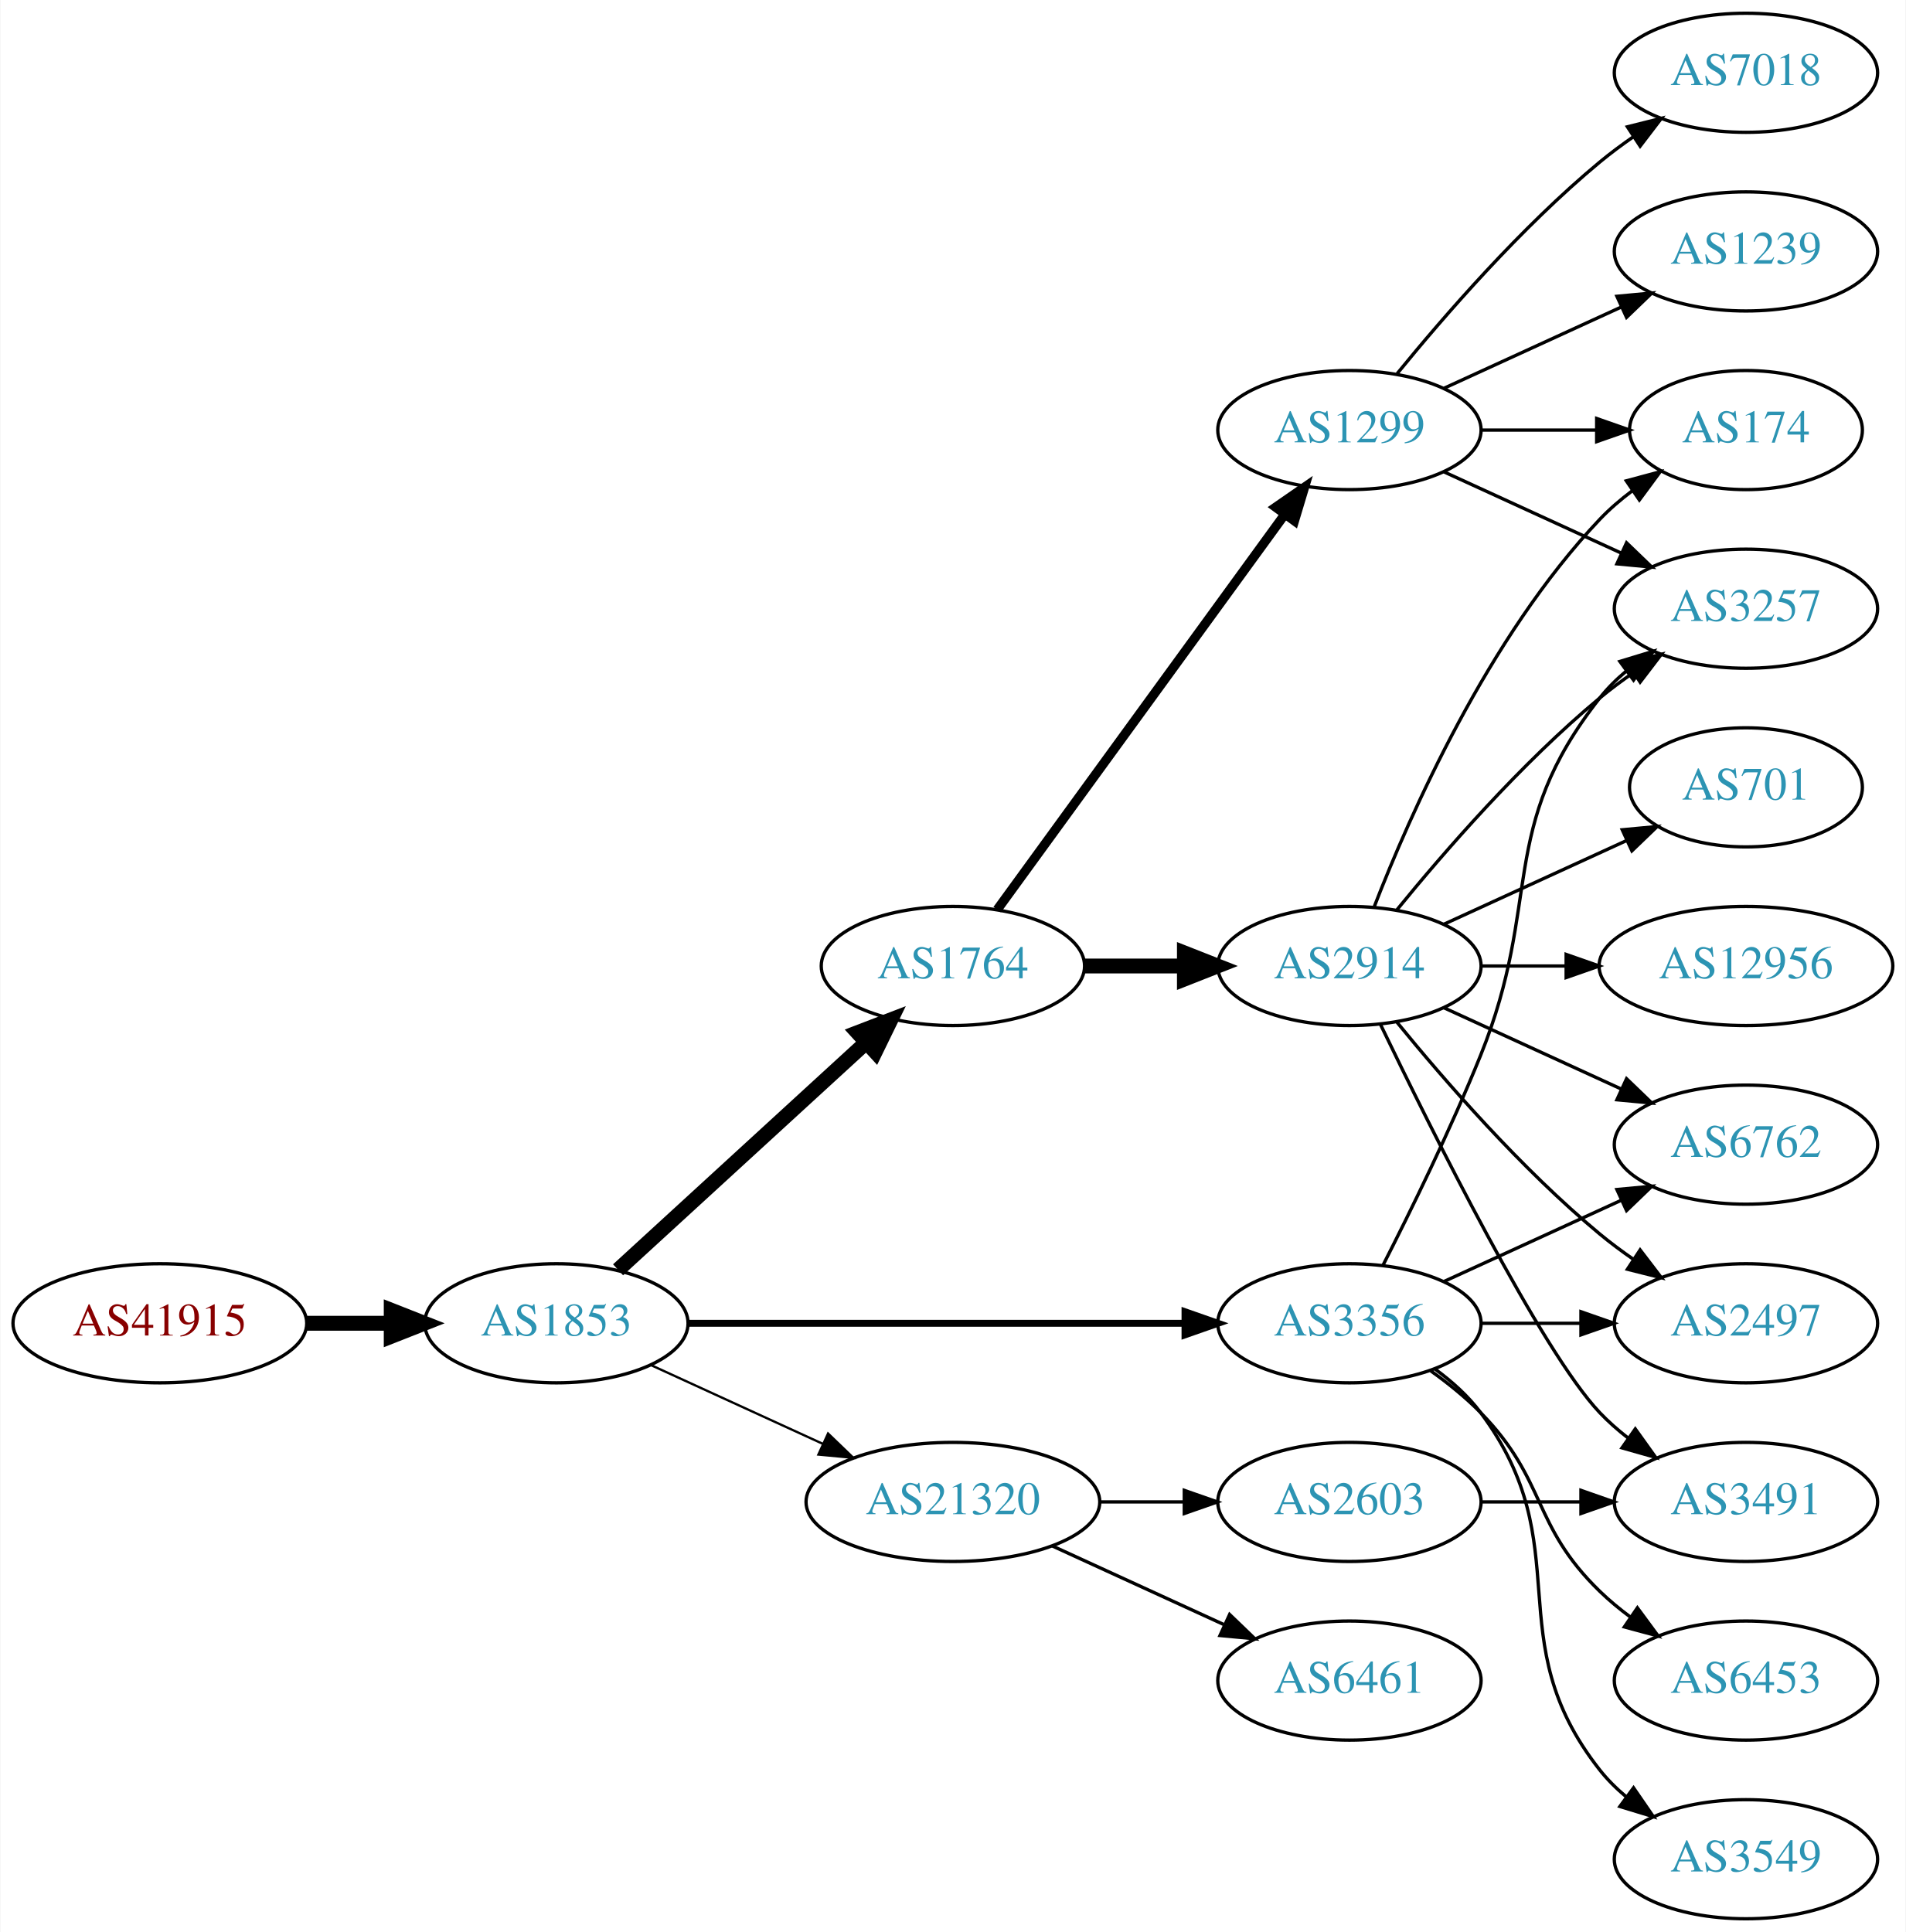
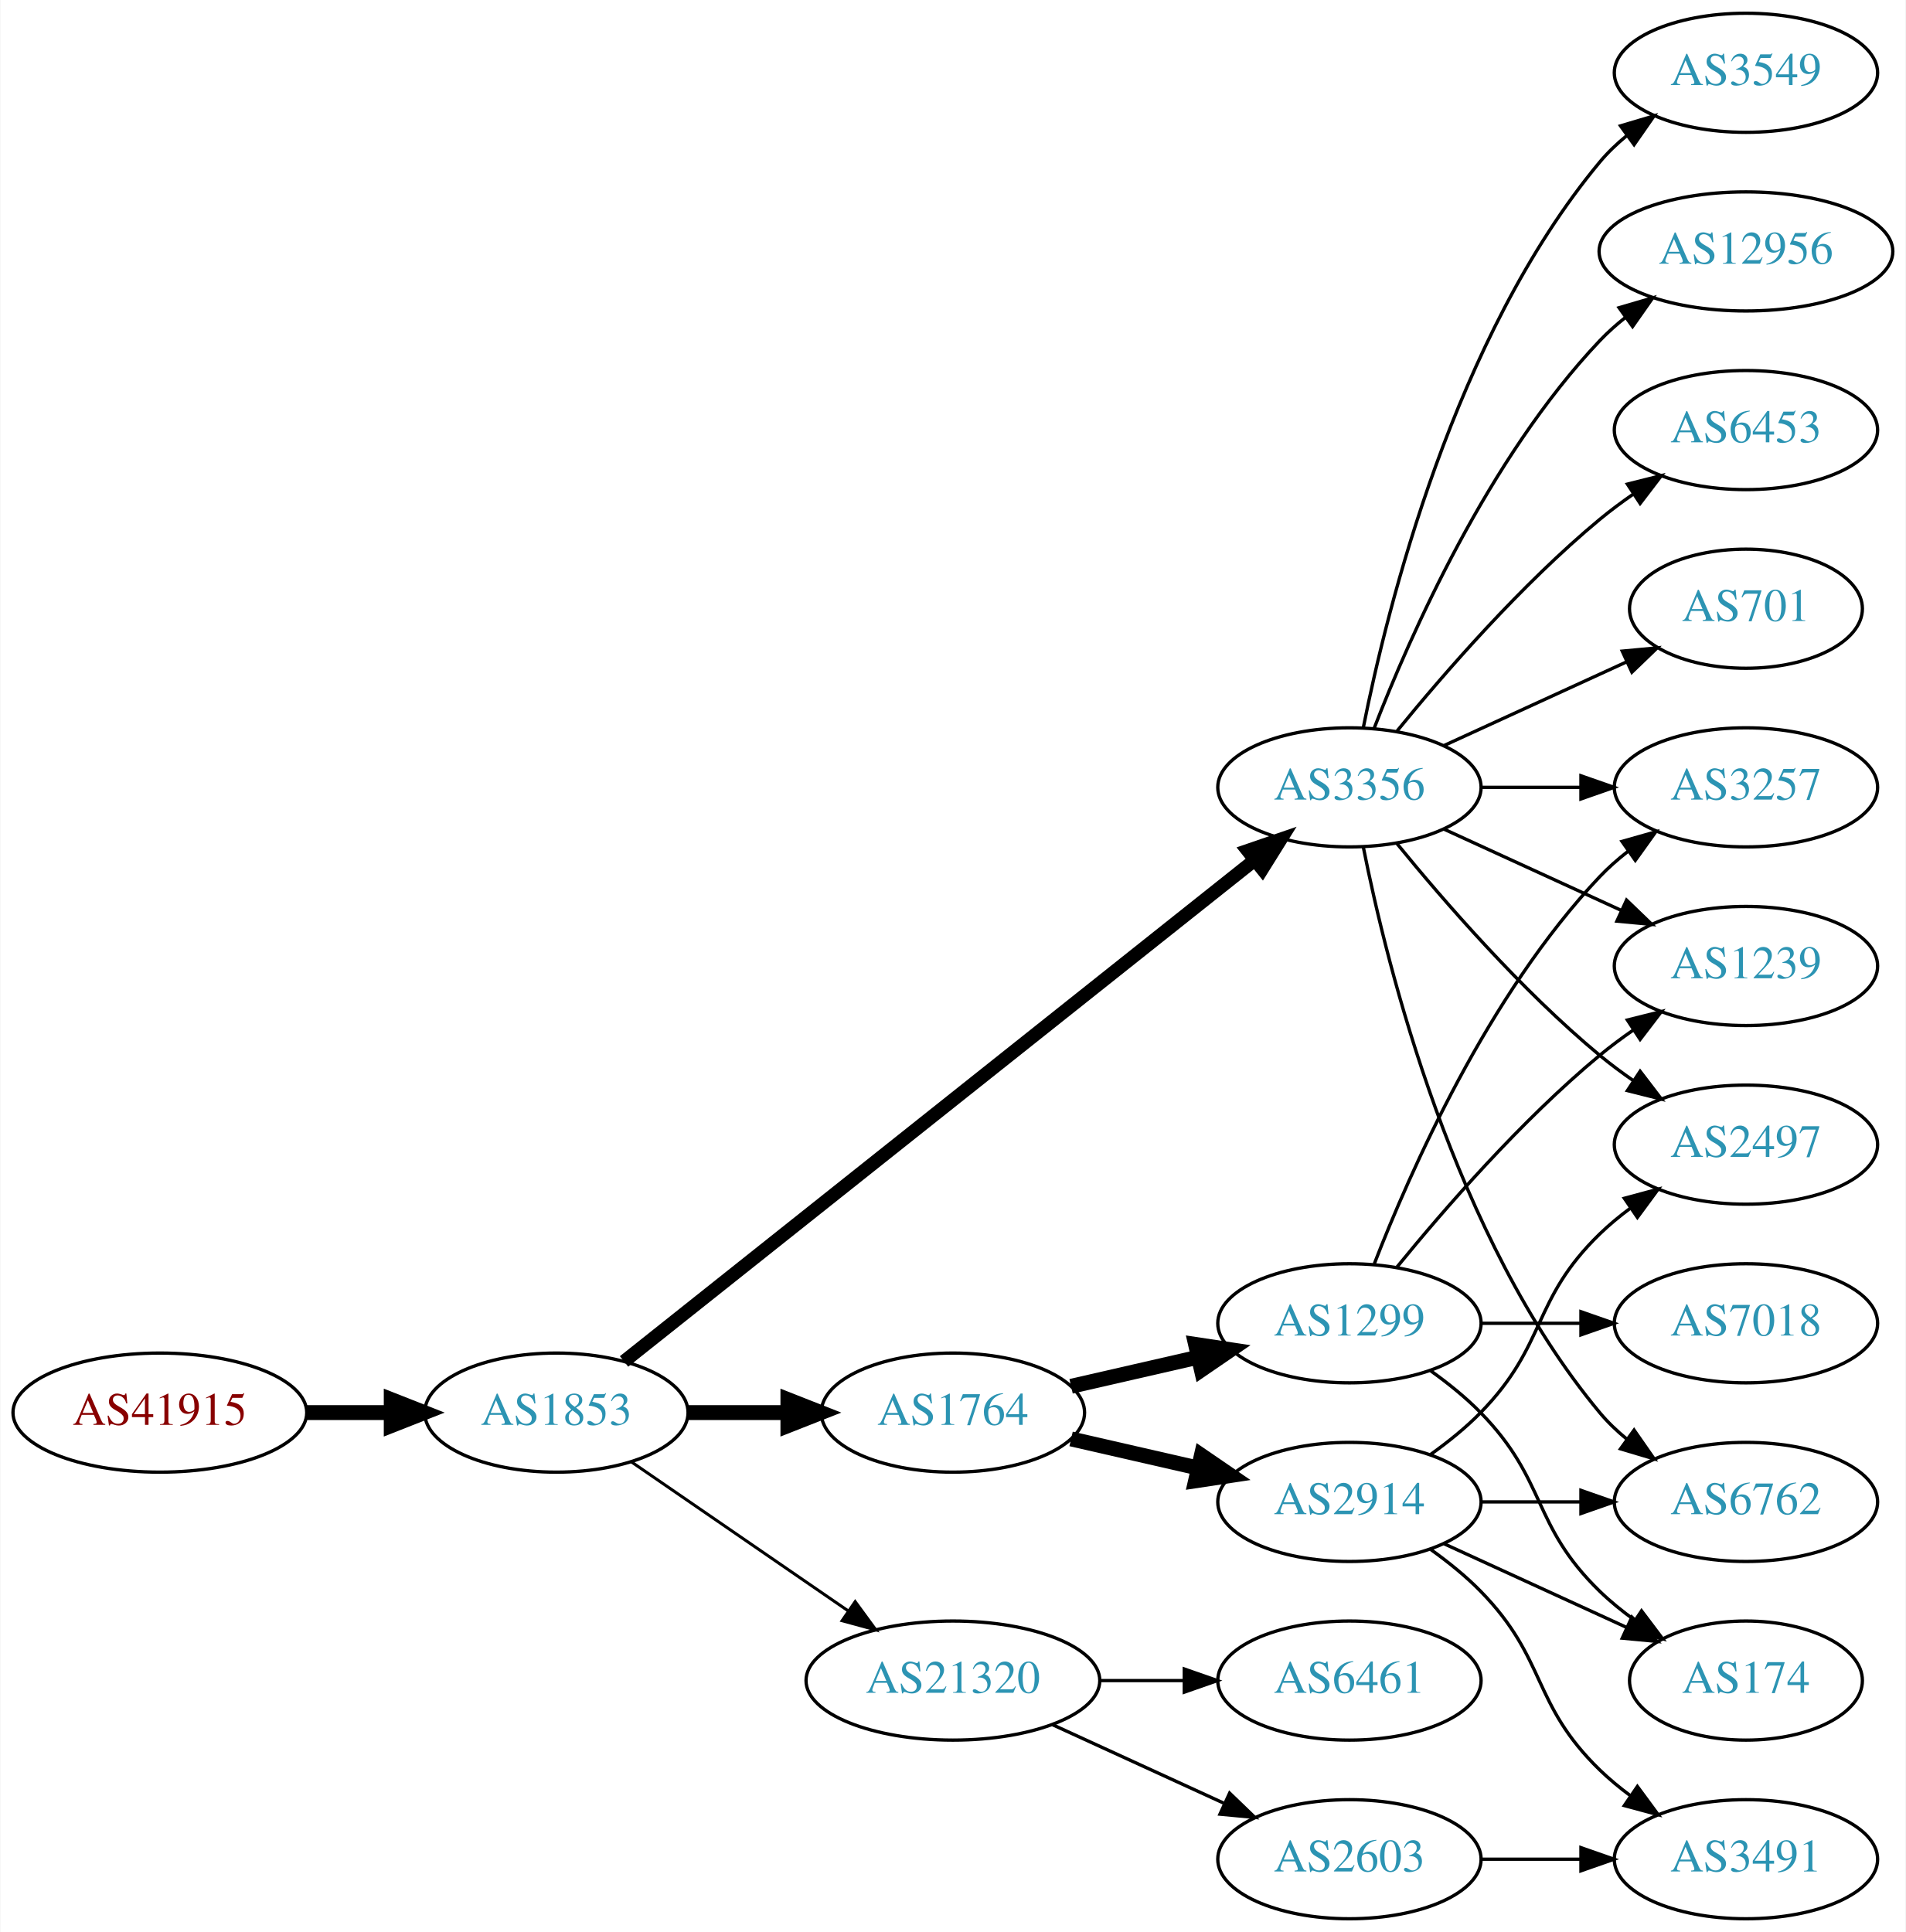
<svg xmlns="http://www.w3.org/2000/svg" xmlns:xlink="http://www.w3.org/1999/xlink" width="576pt" height="584pt" viewBox="0.00 0.00 575.76 584.00">
  <g id="graph0" class="graph" transform="scale(1 1) rotate(0) translate(4 580)">
    <polygon fill="white" stroke="none" points="-4,4 -4,-580 571.762,-580 571.762,4 -4,4" />
    <g id="node1" class="node">
      <g id="a_node1">
        <a xlink:href="/asn/41915" xlink:title="AS41915 ~ LFRZ [AT]">
-           <ellipse fill="#ffffff" stroke="black" cx="44.196" cy="-180" rx="44.393" ry="18" />
-           <text text-anchor="middle" x="44.196" y="-176.3" font-family="Times,serif" font-size="14.00" fill="#880000">AS41915</text>
+           <ellipse fill="#ffffff" stroke="black" cx="44.196" cy="-153" rx="44.393" ry="18" />
+           <text text-anchor="middle" x="44.196" y="-149.3" font-family="Times,serif" font-size="14.00" fill="#880000">AS41915</text>
        </a>
      </g>
    </g>
    <g id="node2" class="node">
      <g id="a_node2">
        <a xlink:href="/asn/1853" xlink:title="AS1853 ~ ACOnet Backbone [AT]">
-           <ellipse fill="#ffffff" stroke="black" cx="164.039" cy="-180" rx="39.794" ry="18" />
-           <text text-anchor="middle" x="164.039" y="-176.3" font-family="Times,serif" font-size="14.00" fill="#2c94b3">AS1853</text>
+           <ellipse fill="#ffffff" stroke="black" cx="164.039" cy="-153" rx="39.794" ry="18" />
+           <text text-anchor="middle" x="164.039" y="-149.3" font-family="Times,serif" font-size="14.00" fill="#2c94b3">AS1853</text>
        </a>
      </g>
    </g>
    <g id="edge1" class="edge">
-       <path fill="none" stroke="black" stroke-width="4.5" d="M88.407,-180C96.72,-180 105.482,-180 113.965,-180" />
-       <polygon fill="black" stroke="black" stroke-width="4.5" points="114.123,-183.938 124.123,-180 114.123,-176.063 114.123,-183.938" />
+       <path fill="none" stroke="black" stroke-width="4.5" d="M88.407,-153C96.72,-153 105.482,-153 113.965,-153" />
+       <polygon fill="black" stroke="black" stroke-width="4.5" points="114.123,-156.938 124.123,-153 114.123,-149.063 114.123,-156.938" />
    </g>
    <g id="node3" class="node">
      <g id="a_node3">
-         <a xlink:href="/asn/1764" xlink:title="AS1764 ~ NEXTLAYER-AS [AT]">
-           <ellipse fill="#ffffff" stroke="black" cx="283.881" cy="-288" rx="39.794" ry="18" />
-           <text text-anchor="middle" x="283.881" y="-284.3" font-family="Times,serif" font-size="14.00" fill="#2c94b3">AS1764</text>
+         <a xlink:href="/asn/3356" xlink:title="AS3356 ~ Level 3 Parent, LLC [US]">
+           <ellipse fill="#ffffff" stroke="black" cx="403.724" cy="-342" rx="39.794" ry="18" />
+           <text text-anchor="middle" x="403.724" y="-338.3" font-family="Times,serif" font-size="14.00" fill="#2c94b3">AS3356</text>
        </a>
      </g>
    </g>
    <g id="edge2" class="edge">
-       <path fill="none" stroke="black" stroke-width="4.5" d="M182.681,-196.169C202.554,-214.382 235.016,-244.133 257.585,-264.817" />
-       <polygon fill="black" stroke="black" stroke-width="4.5" points="255.086,-267.867 265.118,-271.721 260.406,-262.061 255.086,-267.867" />
+       <path fill="none" stroke="black" stroke-width="4.05" d="M184.489,-168.467C226.622,-201.969 326.434,-281.337 375.094,-320.03" />
+       <polygon fill="black" stroke="black" stroke-width="4.05" points="372.972,-322.869 383.004,-326.32 377.383,-317.322 372.972,-322.869" />
    </g>
    <g id="node4" class="node">
      <g id="a_node4">
-         <a xlink:href="/asn/3356" xlink:title="AS3356 ~ Level 3 Parent, LLC [US]">
-           <ellipse fill="#ffffff" stroke="black" cx="403.724" cy="-180" rx="39.794" ry="18" />
-           <text text-anchor="middle" x="403.724" y="-176.3" font-family="Times,serif" font-size="14.00" fill="#2c94b3">AS3356</text>
+         <a xlink:href="/asn/1764" xlink:title="AS1764 ~ NEXTLAYER-AS [AT]">
+           <ellipse fill="#ffffff" stroke="black" cx="283.881" cy="-153" rx="39.794" ry="18" />
+           <text text-anchor="middle" x="283.881" y="-149.3" font-family="Times,serif" font-size="14.00" fill="#2c94b3">AS1764</text>
        </a>
      </g>
    </g>
    <g id="edge3" class="edge">
-       <path fill="none" stroke="black" stroke-width="2.077" d="M203.756,-180C244.674,-180 309.314,-180 353.749,-180" />
-       <polygon fill="black" stroke="black" stroke-width="2.077" points="354.023,-183.5 364.023,-180 354.023,-176.5 354.023,-183.5" />
+       <path fill="none" stroke="black" stroke-width="4.5" d="M203.951,-153C213.505,-153 223.854,-153 233.817,-153" />
+       <polygon fill="black" stroke="black" stroke-width="4.5" points="234.009,-156.938 244.009,-153 234.009,-149.063 234.009,-156.938" />
    </g>
    <g id="node5" class="node">
      <g id="a_node5">
        <a xlink:href="/asn/21320" xlink:title="AS21320 ~ GEANT Vereniging [EU]">
-           <ellipse fill="#ffffff" stroke="black" cx="283.881" cy="-126" rx="44.393" ry="18" />
-           <text text-anchor="middle" x="283.881" y="-122.3" font-family="Times,serif" font-size="14.00" fill="#2c94b3">AS21320</text>
+           <ellipse fill="#ffffff" stroke="black" cx="283.881" cy="-72" rx="44.393" ry="18" />
+           <text text-anchor="middle" x="283.881" y="-68.3" font-family="Times,serif" font-size="14.00" fill="#2c94b3">AS21320</text>
        </a>
      </g>
    </g>
    <g id="edge4" class="edge">
-       <path fill="none" stroke="black" stroke-width="0.692" d="M192.667,-167.339C208.165,-160.238 227.732,-151.272 244.678,-143.506" />
-       <polygon fill="black" stroke="black" stroke-width="0.692" points="246.148,-146.683 253.781,-139.335 243.232,-140.319 246.148,-146.683" />
+       <path fill="none" stroke="black" stroke-width="0.9" d="M186.653,-138.143C205.025,-125.515 231.618,-107.236 252.195,-93.093" />
+       <polygon fill="black" stroke="black" stroke-width="0.9" points="254.345,-95.862 260.603,-87.313 250.38,-90.093 254.345,-95.862" />
+     </g>
+     <g id="node9" class="node">
+       <g id="a_node9">
+         <a xlink:href="/asn/3257" xlink:title="AS3257 ~ GTT [DE]">
+           <ellipse fill="#ffffff" stroke="black" cx="523.566" cy="-342" rx="39.794" ry="18" />
+           <text text-anchor="middle" x="523.566" y="-338.3" font-family="Times,serif" font-size="14.00" fill="#2c94b3">AS3257</text>
+         </a>
+       </g>
+     </g>
+     <g id="edge17" class="edge">
+       <path fill="none" stroke="black" d="M443.636,-342C453.19,-342 463.539,-342 473.502,-342" />
+       <polygon fill="black" stroke="black" points="473.695,-345.5 483.695,-342 473.694,-338.5 473.695,-345.5" />
+     </g>
+     <g id="node10" class="node">
+       <g id="a_node10">
+         <a xlink:href="/asn/1239" xlink:title="AS1239 ~ Sprint [US]">
+           <ellipse fill="#ffffff" stroke="black" cx="523.566" cy="-288" rx="39.794" ry="18" />
+           <text text-anchor="middle" x="523.566" y="-284.3" font-family="Times,serif" font-size="14.00" fill="#2c94b3">AS1239</text>
+         </a>
+       </g>
+     </g>
+     <g id="edge22" class="edge">
+       <path fill="none" stroke="black" d="M432.353,-329.339C448.31,-322.027 468.58,-312.739 485.863,-304.819" />
+       <polygon fill="black" stroke="black" points="487.478,-307.929 495.111,-300.581 484.562,-301.565 487.478,-307.929" />
+     </g>
+     <g id="node12" class="node">
+       <g id="a_node12">
+         <a xlink:href="/asn/2497" xlink:title="AS2497 ~ Internet Initiative Japan Inc. [JP]">
+           <ellipse fill="#ffffff" stroke="black" cx="523.566" cy="-234" rx="39.794" ry="18" />
+           <text text-anchor="middle" x="523.566" y="-230.3" font-family="Times,serif" font-size="14.00" fill="#2c94b3">AS2497</text>
+         </a>
+       </g>
+     </g>
+     <g id="edge16" class="edge">
+       <path fill="none" stroke="black" d="M418.143,-324.935C432.257,-307.625 455.672,-280.655 479.37,-261 482.587,-258.332 486.087,-255.73 489.658,-253.259" />
+       <polygon fill="black" stroke="black" points="491.581,-256.183 498.014,-247.764 487.735,-250.334 491.581,-256.183" />
+     </g>
+     <g id="node13" class="node">
+       <g id="a_node13">
+         <a xlink:href="/asn/6762" xlink:title="AS6762 ~ TELECOM ITALIA SPARKLE S.p.A. [IT]">
+           <ellipse fill="#ffffff" stroke="black" cx="523.566" cy="-126" rx="39.794" ry="18" />
+           <text text-anchor="middle" x="523.566" y="-122.3" font-family="Times,serif" font-size="14.00" fill="#2c94b3">AS6762</text>
+         </a>
+       </g>
+     </g>
+     <g id="edge15" class="edge">
+       <path fill="none" stroke="black" d="M407.922,-323.927C415.086,-287.859 435.36,-205.875 479.37,-153 481.775,-150.111 484.571,-147.437 487.564,-144.987" />
+       <polygon fill="black" stroke="black" points="489.754,-147.723 495.807,-139.027 485.652,-142.05 489.754,-147.723" />
+     </g>
+     <g id="node15" class="node">
+       <g id="a_node15">
+         <a xlink:href="/asn/6453" xlink:title="AS6453 ~ TATA COMMUNICATIONS (AMERICA) INC [US]">
+           <ellipse fill="#ffffff" stroke="black" cx="523.566" cy="-450" rx="39.794" ry="18" />
+           <text text-anchor="middle" x="523.566" y="-446.3" font-family="Times,serif" font-size="14.00" fill="#2c94b3">AS6453</text>
+         </a>
+       </g>
+     </g>
+     <g id="edge18" class="edge">
+       <path fill="none" stroke="black" d="M418.143,-359.065C432.257,-376.375 455.672,-403.345 479.37,-423 482.587,-425.668 486.087,-428.27 489.658,-430.741" />
+       <polygon fill="black" stroke="black" points="487.735,-433.666 498.014,-436.236 491.581,-427.817 487.735,-433.666" />
+     </g>
+     <g id="node16" class="node">
+       <g id="a_node16">
+         <a xlink:href="/asn/701" xlink:title="AS701 ~ UUNET [US]">
+           <ellipse fill="#ffffff" stroke="black" cx="523.566" cy="-396" rx="35.194" ry="18" />
+           <text text-anchor="middle" x="523.566" y="-392.3" font-family="Times,serif" font-size="14.00" fill="#2c94b3">AS701</text>
+         </a>
+       </g>
+     </g>
+     <g id="edge19" class="edge">
+       <path fill="none" stroke="black" d="M432.353,-354.661C448.769,-362.183 469.75,-371.798 487.347,-379.861" />
+       <polygon fill="black" stroke="black" points="486.176,-383.174 496.725,-384.158 489.092,-376.811 486.176,-383.174" />
+     </g>
+     <g id="node17" class="node">
+       <g id="a_node17">
+         <a xlink:href="/asn/3549" xlink:title="AS3549 ~ Level 3 Parent, LLC [US]">
+           <ellipse fill="#ffffff" stroke="black" cx="523.566" cy="-558" rx="39.794" ry="18" />
+           <text text-anchor="middle" x="523.566" y="-554.3" font-family="Times,serif" font-size="14.00" fill="#2c94b3">AS3549</text>
+         </a>
+       </g>
+     </g>
+     <g id="edge20" class="edge">
+       <path fill="none" stroke="black" d="M407.922,-360.073C415.086,-396.141 435.36,-478.125 479.37,-531 481.775,-533.889 484.571,-536.563 487.564,-539.013" />
+       <polygon fill="black" stroke="black" points="485.652,-541.95 495.807,-544.973 489.754,-536.277 485.652,-541.95" />
+     </g>
+     <g id="node18" class="node">
+       <g id="a_node18">
+         <a xlink:href="/asn/12956" xlink:title="AS12956 ~ TELXIUS [ES]">
+           <ellipse fill="#ffffff" stroke="black" cx="523.566" cy="-504" rx="44.393" ry="18" />
+           <text text-anchor="middle" x="523.566" y="-500.3" font-family="Times,serif" font-size="14.00" fill="#2c94b3">AS12956</text>
+         </a>
+       </g>
+     </g>
+     <g id="edge21" class="edge">
+       <path fill="none" stroke="black" d="M411.247,-359.994C421.997,-387.728 445.655,-441.429 479.37,-477 481.754,-479.515 484.421,-481.893 487.227,-484.117" />
+       <polygon fill="black" stroke="black" points="485.221,-486.985 495.389,-489.961 489.296,-481.293 485.221,-486.985" />
    </g>
    <g id="node6" class="node">
      <g id="a_node6">
-         <a xlink:href="/asn/2914" xlink:title="AS2914 ~ NTT America, Inc. [US]">
-           <ellipse fill="#ffffff" stroke="black" cx="403.724" cy="-288" rx="39.794" ry="18" />
-           <text text-anchor="middle" x="403.724" y="-284.3" font-family="Times,serif" font-size="14.00" fill="#2c94b3">AS2914</text>
+         <a xlink:href="/asn/1299" xlink:title="AS1299 ~ Telia Carrier [EU]">
+           <ellipse fill="#ffffff" stroke="black" cx="403.724" cy="-180" rx="39.794" ry="18" />
+           <text text-anchor="middle" x="403.724" y="-176.3" font-family="Times,serif" font-size="14.00" fill="#2c94b3">AS1299</text>
        </a>
      </g>
    </g>
    <g id="edge5" class="edge">
-       <path fill="none" stroke="black" stroke-width="4.5" d="M323.794,-288C333.347,-288 343.697,-288 353.659,-288" />
-       <polygon fill="black" stroke="black" stroke-width="4.5" points="353.852,-291.938 363.852,-288 353.852,-284.063 353.852,-291.938" />
+       <path fill="none" stroke="black" stroke-width="4.5" d="M319.6,-160.955C331.6,-163.704 345.221,-166.825 357.914,-169.733" />
+       <polygon fill="black" stroke="black" stroke-width="4.5" points="357.219,-173.613 367.845,-172.009 358.977,-165.937 357.219,-173.613" />
    </g>
    <g id="node7" class="node">
      <g id="a_node7">
-         <a xlink:href="/asn/1299" xlink:title="AS1299 ~ Telia Carrier [EU]">
-           <ellipse fill="#ffffff" stroke="black" cx="403.724" cy="-450" rx="39.794" ry="18" />
-           <text text-anchor="middle" x="403.724" y="-446.3" font-family="Times,serif" font-size="14.00" fill="#2c94b3">AS1299</text>
+         <a xlink:href="/asn/2914" xlink:title="AS2914 ~ NTT America, Inc. [US]">
+           <ellipse fill="#ffffff" stroke="black" cx="403.724" cy="-126" rx="39.794" ry="18" />
+           <text text-anchor="middle" x="403.724" y="-122.3" font-family="Times,serif" font-size="14.00" fill="#2c94b3">AS2914</text>
        </a>
      </g>
    </g>
    <g id="edge6" class="edge">
-       <path fill="none" stroke="black" stroke-width="2.812" d="M297.27,-305.031C317.991,-333.517 359.795,-390.985 384.083,-424.374" />
-       <polygon fill="black" stroke="black" stroke-width="2.812" points="381.434,-426.682 390.147,-432.71 387.094,-422.564 381.434,-426.682" />
-     </g>
-     <g id="node9" class="node">
-       <g id="a_node9">
-         <a xlink:href="/asn/2497" xlink:title="AS2497 ~ Internet Initiative Japan Inc. [JP]">
-           <ellipse fill="#ffffff" stroke="black" cx="523.566" cy="-180" rx="39.794" ry="18" />
-           <text text-anchor="middle" x="523.566" y="-176.3" font-family="Times,serif" font-size="14.00" fill="#2c94b3">AS2497</text>
-         </a>
-       </g>
-     </g>
-     <g id="edge17" class="edge">
-       <path fill="none" stroke="black" d="M443.636,-180C453.19,-180 463.539,-180 473.502,-180" />
-       <polygon fill="black" stroke="black" points="473.695,-183.5 483.695,-180 473.694,-176.5 473.695,-183.5" />
-     </g>
-     <g id="node11" class="node">
-       <g id="a_node11">
-         <a xlink:href="/asn/6762" xlink:title="AS6762 ~ TELECOM ITALIA SPARKLE S.p.A. [IT]">
-           <ellipse fill="#ffffff" stroke="black" cx="523.566" cy="-234" rx="39.794" ry="18" />
-           <text text-anchor="middle" x="523.566" y="-230.3" font-family="Times,serif" font-size="14.00" fill="#2c94b3">AS6762</text>
-         </a>
-       </g>
-     </g>
-     <g id="edge16" class="edge">
-       <path fill="none" stroke="black" d="M432.353,-192.661C448.31,-199.973 468.58,-209.261 485.863,-217.181" />
-       <polygon fill="black" stroke="black" points="484.562,-220.435 495.111,-221.419 487.478,-214.071 484.562,-220.435" />
-     </g>
-     <g id="node12" class="node">
-       <g id="a_node12">
-         <a xlink:href="/asn/3257" xlink:title="AS3257 ~ GTT [DE]">
-           <ellipse fill="#ffffff" stroke="black" cx="523.566" cy="-396" rx="39.794" ry="18" />
-           <text text-anchor="middle" x="523.566" y="-392.3" font-family="Times,serif" font-size="14.00" fill="#2c94b3">AS3257</text>
-         </a>
-       </g>
-     </g>
-     <g id="edge18" class="edge">
-       <path fill="none" stroke="black" d="M413.804,-197.417C422.073,-213.634 434.335,-238.603 443.37,-261 462.3,-307.922 448.072,-329.246 479.37,-369 481.695,-371.953 484.439,-374.67 487.398,-377.147" />
-       <polygon fill="black" stroke="black" points="485.457,-380.064 495.595,-383.145 489.591,-374.415 485.457,-380.064" />
-     </g>
-     <g id="node15" class="node">
-       <g id="a_node15">
-         <a xlink:href="/asn/3549" xlink:title="AS3549 ~ Level 3 Parent, LLC [US]">
-           <ellipse fill="#ffffff" stroke="black" cx="523.566" cy="-18" rx="39.794" ry="18" />
-           <text text-anchor="middle" x="523.566" y="-14.3" font-family="Times,serif" font-size="14.00" fill="#2c94b3">AS3549</text>
-         </a>
-       </g>
-     </g>
-     <g id="edge14" class="edge">
-       <path fill="none" stroke="black" d="M429.655,-166.118C434.731,-162.389 439.649,-157.984 443.37,-153 473.642,-112.458 448.072,-84.754 479.37,-45 481.695,-42.047 484.439,-39.33 487.398,-36.853" />
-       <polygon fill="black" stroke="black" points="489.591,-39.585 495.595,-30.855 485.457,-33.936 489.591,-39.585" />
-     </g>
-     <g id="node16" class="node">
-       <g id="a_node16">
-         <a xlink:href="/asn/6453" xlink:title="AS6453 ~ TATA COMMUNICATIONS (AMERICA) INC [US]">
-           <ellipse fill="#ffffff" stroke="black" cx="523.566" cy="-72" rx="39.794" ry="18" />
-           <text text-anchor="middle" x="523.566" y="-68.3" font-family="Times,serif" font-size="14.00" fill="#2c94b3">AS6453</text>
-         </a>
-       </g>
-     </g>
-     <g id="edge15" class="edge">
-       <path fill="none" stroke="black" d="M428.318,-165.611C433.574,-161.852 438.906,-157.563 443.37,-153 463.543,-132.383 458.677,-119.094 479.37,-99 482.215,-96.237 485.389,-93.614 488.689,-91.166" />
-       <polygon fill="black" stroke="black" points="490.755,-93.993 497.037,-85.462 486.806,-88.214 490.755,-93.993" />
-     </g>
-     <g id="node17" class="node">
-       <g id="a_node17">
-         <a xlink:href="/asn/2603" xlink:title="AS2603 ~ NORDUnet [NO]">
-           <ellipse fill="#ffffff" stroke="black" cx="403.724" cy="-126" rx="39.794" ry="18" />
-           <text text-anchor="middle" x="403.724" y="-122.3" font-family="Times,serif" font-size="14.00" fill="#2c94b3">AS2603</text>
-         </a>
-       </g>
-     </g>
-     <g id="edge19" class="edge">
-       <path fill="none" stroke="black" d="M328.092,-126C336.405,-126 345.168,-126 353.65,-126" />
-       <polygon fill="black" stroke="black" points="353.809,-129.5 363.809,-126 353.809,-122.5 353.809,-129.5" />
-     </g>
-     <g id="node18" class="node">
-       <g id="a_node18">
+       <path fill="none" stroke="black" stroke-width="4.5" d="M319.6,-145.045C331.6,-142.296 345.221,-139.175 357.914,-136.267" />
+       <polygon fill="black" stroke="black" stroke-width="4.5" points="358.977,-140.063 367.845,-133.991 357.219,-132.387 358.977,-140.063" />
+     </g>
+     <g id="node19" class="node">
+       <g id="a_node19">
        <a xlink:href="/asn/6461" xlink:title="AS6461 ~ ZAYO-6461 [US]">
          <ellipse fill="#ffffff" stroke="black" cx="403.724" cy="-72" rx="39.794" ry="18" />
          <text text-anchor="middle" x="403.724" y="-68.3" font-family="Times,serif" font-size="14.00" fill="#2c94b3">AS6461</text>
        </a>
      </g>
    </g>
-     <g id="edge20" class="edge">
-       <path fill="none" stroke="black" d="M314.011,-112.652C329.622,-105.498 349.02,-96.609 365.692,-88.969" />
-       <polygon fill="black" stroke="black" points="367.511,-91.986 375.144,-84.638 364.595,-85.622 367.511,-91.986" />
+     <g id="edge23" class="edge">
+       <path fill="none" stroke="black" d="M328.092,-72C336.405,-72 345.168,-72 353.65,-72" />
+       <polygon fill="black" stroke="black" points="353.809,-75.5 363.809,-72 353.809,-68.5 353.809,-75.5" />
+     </g>
+     <g id="node20" class="node">
+       <g id="a_node20">
+         <a xlink:href="/asn/2603" xlink:title="AS2603 ~ NORDUnet [NO]">
+           <ellipse fill="#ffffff" stroke="black" cx="403.724" cy="-18" rx="39.794" ry="18" />
+           <text text-anchor="middle" x="403.724" y="-14.3" font-family="Times,serif" font-size="14.00" fill="#2c94b3">AS2603</text>
+         </a>
+       </g>
+     </g>
+     <g id="edge24" class="edge">
+       <path fill="none" stroke="black" d="M314.011,-58.652C329.622,-51.498 349.02,-42.609 365.692,-34.969" />
+       <polygon fill="black" stroke="black" points="367.511,-37.986 375.144,-30.638 364.595,-31.622 367.511,-37.986" />
    </g>
    <g id="node8" class="node">
      <g id="a_node8">
-         <a xlink:href="/asn/701" xlink:title="AS701 ~ UUNET [US]">
-           <ellipse fill="#ffffff" stroke="black" cx="523.566" cy="-342" rx="35.194" ry="18" />
-           <text text-anchor="middle" x="523.566" y="-338.3" font-family="Times,serif" font-size="14.00" fill="#2c94b3">AS701</text>
+         <a xlink:href="/asn/174" xlink:title="AS174 ~ Cogent Communications [US]">
+           <ellipse fill="#ffffff" stroke="black" cx="523.566" cy="-72" rx="35.194" ry="18" />
+           <text text-anchor="middle" x="523.566" y="-68.3" font-family="Times,serif" font-size="14.00" fill="#2c94b3">AS174</text>
        </a>
      </g>
    </g>
    <g id="edge7" class="edge">
-       <path fill="none" stroke="black" d="M432.353,-300.661C448.769,-308.183 469.75,-317.798 487.347,-325.861" />
-       <polygon fill="black" stroke="black" points="486.176,-329.174 496.725,-330.158 489.092,-322.811 486.176,-329.174" />
+       <path fill="none" stroke="black" d="M428.318,-165.611C433.574,-161.852 438.906,-157.563 443.37,-153 463.543,-132.383 458.677,-119.094 479.37,-99 482.598,-95.866 486.249,-92.911 490.027,-90.188" />
+       <polygon fill="black" stroke="black" points="492.006,-93.075 498.387,-84.617 488.125,-87.25 492.006,-93.075" />
    </g>
    <g id="edge8" class="edge">
-       <path fill="none" stroke="black" d="M418.143,-270.935C432.257,-253.625 455.672,-226.655 479.37,-207 482.587,-204.332 486.087,-201.73 489.658,-199.259" />
-       <polygon fill="black" stroke="black" points="491.581,-202.183 498.014,-193.764 487.735,-196.334 491.581,-202.183" />
-     </g>
-     <g id="node10" class="node">
-       <g id="a_node10">
-         <a xlink:href="/asn/174" xlink:title="AS174 ~ Cogent Communications [US]">
-           <ellipse fill="#ffffff" stroke="black" cx="523.566" cy="-450" rx="35.194" ry="18" />
-           <text text-anchor="middle" x="523.566" y="-446.3" font-family="Times,serif" font-size="14.00" fill="#2c94b3">AS174</text>
-         </a>
-       </g>
+       <path fill="none" stroke="black" d="M411.247,-197.994C421.997,-225.728 445.655,-279.429 479.37,-315 481.956,-317.728 484.874,-320.294 487.942,-322.677" />
+       <polygon fill="black" stroke="black" points="486.096,-325.658 496.29,-328.543 490.12,-319.93 486.096,-325.658" />
    </g>
    <g id="edge9" class="edge">
-       <path fill="none" stroke="black" d="M411.247,-305.994C421.997,-333.728 445.655,-387.429 479.37,-423 482.313,-426.105 485.687,-429.001 489.222,-431.655" />
-       <polygon fill="black" stroke="black" points="487.408,-434.654 497.641,-437.397 491.351,-428.871 487.408,-434.654" />
+       <path fill="none" stroke="black" d="M418.143,-197.065C432.257,-214.375 455.672,-241.345 479.37,-261 482.587,-263.668 486.087,-266.27 489.658,-268.741" />
+       <polygon fill="black" stroke="black" points="487.735,-271.666 498.014,-274.236 491.581,-265.817 487.735,-271.666" />
+     </g>
+     <g id="node11" class="node">
+       <g id="a_node11">
+         <a xlink:href="/asn/7018" xlink:title="AS7018 ~ AT&amp;T Services, Inc. [US]">
+           <ellipse fill="#ffffff" stroke="black" cx="523.566" cy="-180" rx="39.794" ry="18" />
+           <text text-anchor="middle" x="523.566" y="-176.3" font-family="Times,serif" font-size="14.00" fill="#2c94b3">AS7018</text>
+         </a>
+       </g>
    </g>
    <g id="edge10" class="edge">
-       <path fill="none" stroke="black" d="M432.353,-275.339C448.31,-268.027 468.58,-258.739 485.863,-250.819" />
-       <polygon fill="black" stroke="black" points="487.478,-253.929 495.111,-246.581 484.562,-247.565 487.478,-253.929" />
+       <path fill="none" stroke="black" d="M443.636,-180C453.19,-180 463.539,-180 473.502,-180" />
+       <polygon fill="black" stroke="black" points="473.695,-183.5 483.695,-180 473.694,-176.5 473.695,-183.5" />
+     </g>
+     <g id="edge12" class="edge">
+       <path fill="none" stroke="black" d="M432.353,-113.339C448.769,-105.817 469.75,-96.202 487.347,-88.139" />
+       <polygon fill="black" stroke="black" points="489.092,-91.189 496.725,-83.842 486.176,-84.826 489.092,-91.189" />
    </g>
    <g id="edge11" class="edge">
-       <path fill="none" stroke="black" d="M418.143,-305.065C432.257,-322.375 455.672,-349.345 479.37,-369 482.587,-371.668 486.087,-374.27 489.658,-376.741" />
-       <polygon fill="black" stroke="black" points="487.735,-379.666 498.014,-382.236 491.581,-373.817 487.735,-379.666" />
-     </g>
-     <g id="node13" class="node">
-       <g id="a_node13">
-         <a xlink:href="/asn/3491" xlink:title="AS3491 ~ PCCW Global, Inc. [US]">
-           <ellipse fill="#ffffff" stroke="black" cx="523.566" cy="-126" rx="39.794" ry="18" />
-           <text text-anchor="middle" x="523.566" y="-122.3" font-family="Times,serif" font-size="14.00" fill="#2c94b3">AS3491</text>
-         </a>
-       </g>
-     </g>
-     <g id="edge12" class="edge">
-       <path fill="none" stroke="black" d="M413.071,-270.405C428.538,-238.268 461.683,-171.66 479.37,-153 481.956,-150.272 484.874,-147.706 487.942,-145.323" />
-       <polygon fill="black" stroke="black" points="490.12,-148.07 496.29,-139.457 486.096,-142.342 490.12,-148.07" />
+       <path fill="none" stroke="black" d="M428.318,-140.389C433.574,-144.148 438.906,-148.437 443.37,-153 463.543,-173.617 458.677,-186.906 479.37,-207 482.215,-209.763 485.389,-212.386 488.689,-214.834" />
+       <polygon fill="black" stroke="black" points="486.806,-217.786 497.037,-220.538 490.755,-212.006 486.806,-217.786" />
+     </g>
+     <g id="edge13" class="edge">
+       <path fill="none" stroke="black" d="M443.636,-126C453.19,-126 463.539,-126 473.502,-126" />
+       <polygon fill="black" stroke="black" points="473.695,-129.5 483.695,-126 473.694,-122.5 473.695,-129.5" />
    </g>
    <g id="node14" class="node">
      <g id="a_node14">
-         <a xlink:href="/asn/12956" xlink:title="AS12956 ~ TELXIUS [ES]">
-           <ellipse fill="#ffffff" stroke="black" cx="523.566" cy="-288" rx="44.393" ry="18" />
-           <text text-anchor="middle" x="523.566" y="-284.3" font-family="Times,serif" font-size="14.00" fill="#2c94b3">AS12956</text>
-         </a>
-       </g>
-     </g>
-     <g id="edge13" class="edge">
-       <path fill="none" stroke="black" d="M443.636,-288C451.739,-288 460.414,-288 468.941,-288" />
-       <polygon fill="black" stroke="black" points="469.218,-291.5 479.218,-288 469.218,-284.5 469.218,-291.5" />
+         <a xlink:href="/asn/3491" xlink:title="AS3491 ~ PCCW Global, Inc. [US]">
+           <ellipse fill="#ffffff" stroke="black" cx="523.566" cy="-18" rx="39.794" ry="18" />
+           <text text-anchor="middle" x="523.566" y="-14.3" font-family="Times,serif" font-size="14.00" fill="#2c94b3">AS3491</text>
+         </a>
+       </g>
+     </g>
+     <g id="edge14" class="edge">
+       <path fill="none" stroke="black" d="M428.318,-111.611C433.574,-107.852 438.906,-103.563 443.37,-99 463.543,-78.383 458.677,-65.094 479.37,-45 482.215,-42.237 485.389,-39.614 488.689,-37.166" />
+       <polygon fill="black" stroke="black" points="490.755,-39.993 497.037,-31.462 486.806,-34.214 490.755,-39.993" />
    </g>
    <g id="edge25" class="edge">
-       <path fill="none" stroke="black" d="M443.636,-450C454.723,-450 466.883,-450 478.265,-450" />
-       <polygon fill="black" stroke="black" points="478.447,-453.5 488.447,-450 478.447,-446.5 478.447,-453.5" />
-     </g>
-     <g id="edge22" class="edge">
-       <path fill="none" stroke="black" d="M432.353,-437.339C448.31,-430.027 468.58,-420.739 485.863,-412.819" />
-       <polygon fill="black" stroke="black" points="487.478,-415.929 495.111,-408.581 484.562,-409.565 487.478,-415.929" />
-     </g>
-     <g id="node19" class="node">
-       <g id="a_node19">
-         <a xlink:href="/asn/1239" xlink:title="AS1239 ~ Sprint [US]">
-           <ellipse fill="#ffffff" stroke="black" cx="523.566" cy="-504" rx="39.794" ry="18" />
-           <text text-anchor="middle" x="523.566" y="-500.3" font-family="Times,serif" font-size="14.00" fill="#2c94b3">AS1239</text>
-         </a>
-       </g>
-     </g>
-     <g id="edge23" class="edge">
-       <path fill="none" stroke="black" d="M432.353,-462.661C448.31,-469.973 468.58,-479.261 485.863,-487.181" />
-       <polygon fill="black" stroke="black" points="484.562,-490.435 495.111,-491.419 487.478,-484.071 484.562,-490.435" />
-     </g>
-     <g id="node20" class="node">
-       <g id="a_node20">
-         <a xlink:href="/asn/7018" xlink:title="AS7018 ~ AT&amp;T Services, Inc. [US]">
-           <ellipse fill="#ffffff" stroke="black" cx="523.566" cy="-558" rx="39.794" ry="18" />
-           <text text-anchor="middle" x="523.566" y="-554.3" font-family="Times,serif" font-size="14.00" fill="#2c94b3">AS7018</text>
-         </a>
-       </g>
-     </g>
-     <g id="edge24" class="edge">
-       <path fill="none" stroke="black" d="M418.143,-467.065C432.257,-484.375 455.672,-511.345 479.37,-531 482.587,-533.668 486.087,-536.27 489.658,-538.741" />
-       <polygon fill="black" stroke="black" points="487.735,-541.666 498.014,-544.236 491.581,-535.817 487.735,-541.666" />
-     </g>
-     <g id="edge21" class="edge">
-       <path fill="none" stroke="black" d="M443.636,-126C453.19,-126 463.539,-126 473.502,-126" />
-       <polygon fill="black" stroke="black" points="473.695,-129.5 483.695,-126 473.694,-122.5 473.695,-129.5" />
+       <path fill="none" stroke="black" d="M443.636,-18C453.19,-18 463.539,-18 473.502,-18" />
+       <polygon fill="black" stroke="black" points="473.695,-21.5 483.695,-18 473.694,-14.5 473.695,-21.5" />
    </g>
  </g>
</svg>
